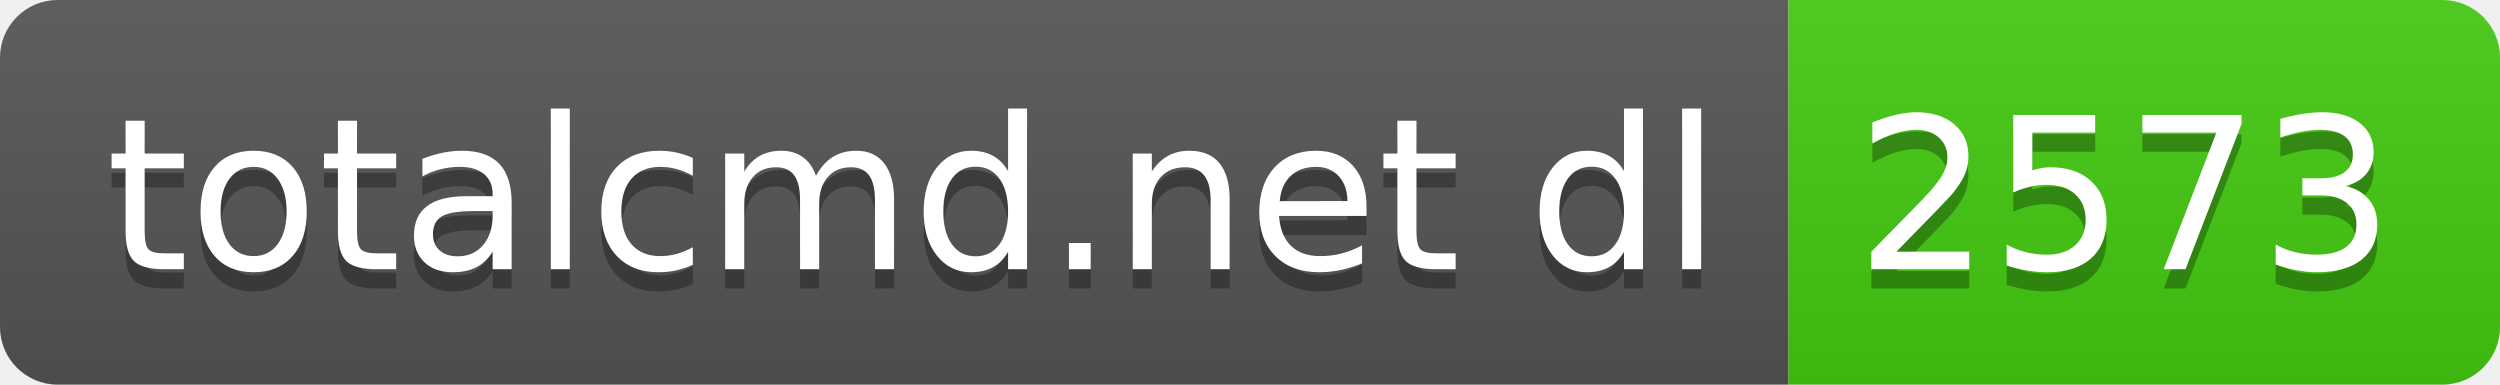
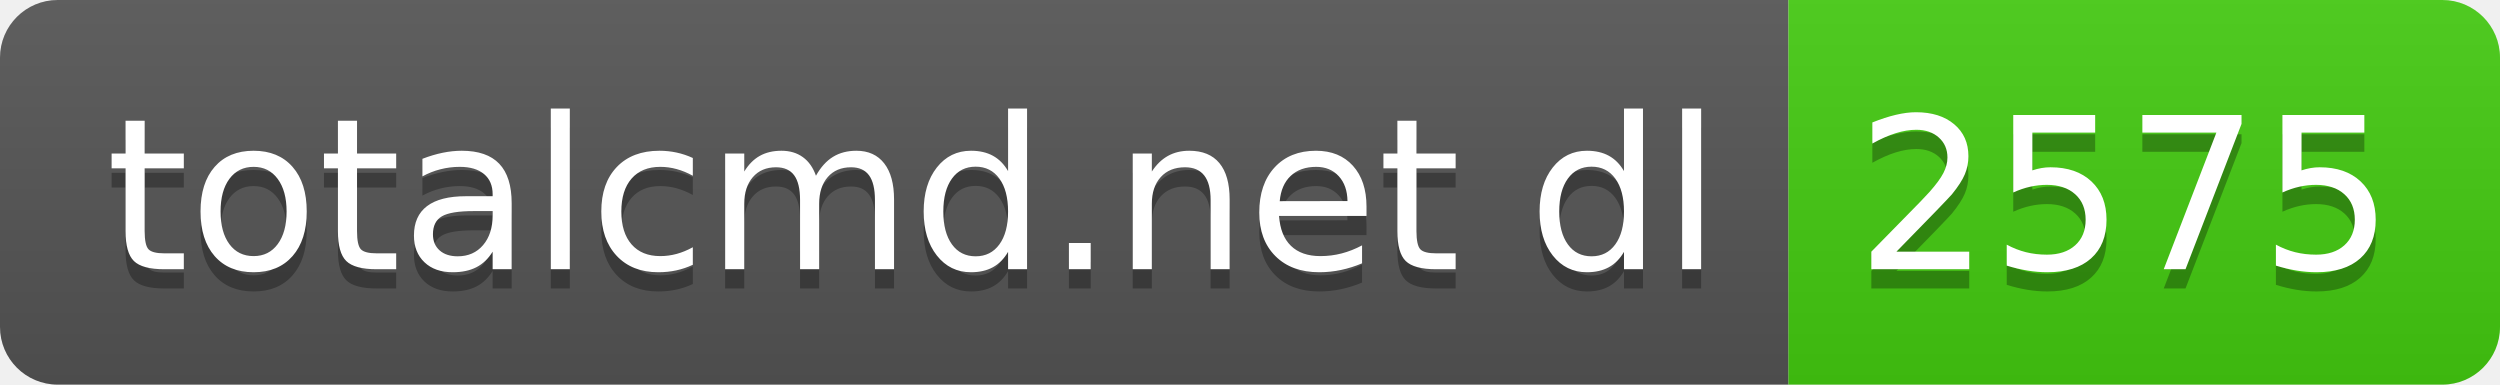
- <svg xmlns="http://www.w3.org/2000/svg" width="130" height="20" role="img" aria-label="totalcmd.net dl: 2573">
+ <svg xmlns="http://www.w3.org/2000/svg" width="130" height="20" role="img" aria-label="totalcmd.net dl: 2575">
  <linearGradient id="s" x2="0" y2="100%">
    <stop offset="0" stop-color="#bbb" stop-opacity=".1" />
    <stop offset="1" stop-opacity=".1" />
  </linearGradient>
  <clipPath id="r">
    <rect width="130" height="20" rx="3" fill="#fff" />
  </clipPath>
  <g clip-path="url(#r)">
    <rect width="93" height="20" fill="#555" />
    <rect x="93" width="37" height="20" fill="#4c1" />
    <rect width="130" height="20" fill="url(#s)" />
  </g>
  <g fill="#fff" text-anchor="middle" font-family="Verdana,Geneva,DejaVu Sans,sans-serif" text-rendering="geometricPrecision" font-size="110">
    <text aria-hidden="true" x="475" y="150" fill="#010101" fill-opacity=".3" transform="scale(.1)" textLength="830">totalcmd.net dl</text>
    <text x="475" y="140" transform="scale(.1)" fill="#fff" textLength="830">totalcmd.net dl</text>
-     <text aria-hidden="true" x="1105" y="150" fill="#010101" fill-opacity=".3" transform="scale(.1)" textLength="270">2573</text>
-     <text x="1105" y="140" transform="scale(.1)" fill="#fff" textLength="270">2573</text>
+     <text aria-hidden="true" x="1105" y="150" fill="#010101" fill-opacity=".3" transform="scale(.1)" textLength="270">2575</text>
+     <text x="1105" y="140" transform="scale(.1)" fill="#fff" textLength="270">2575</text>
  </g>
</svg>
